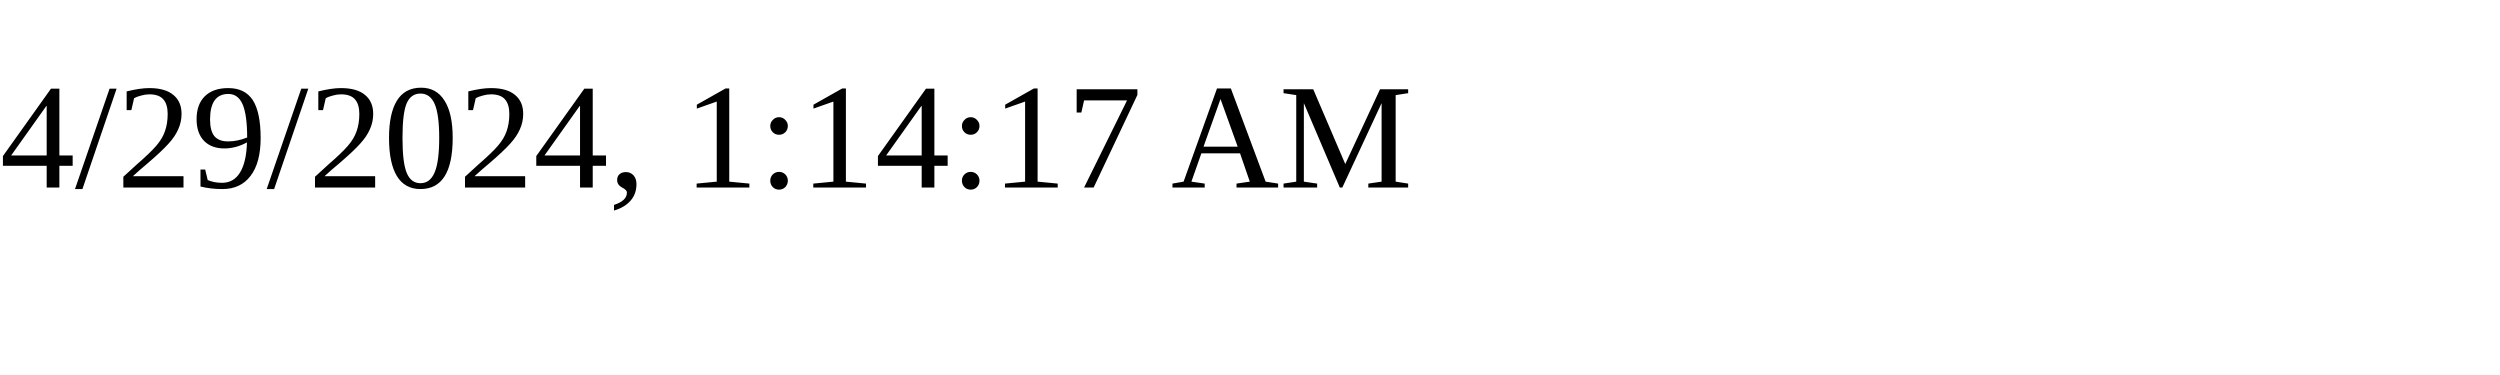
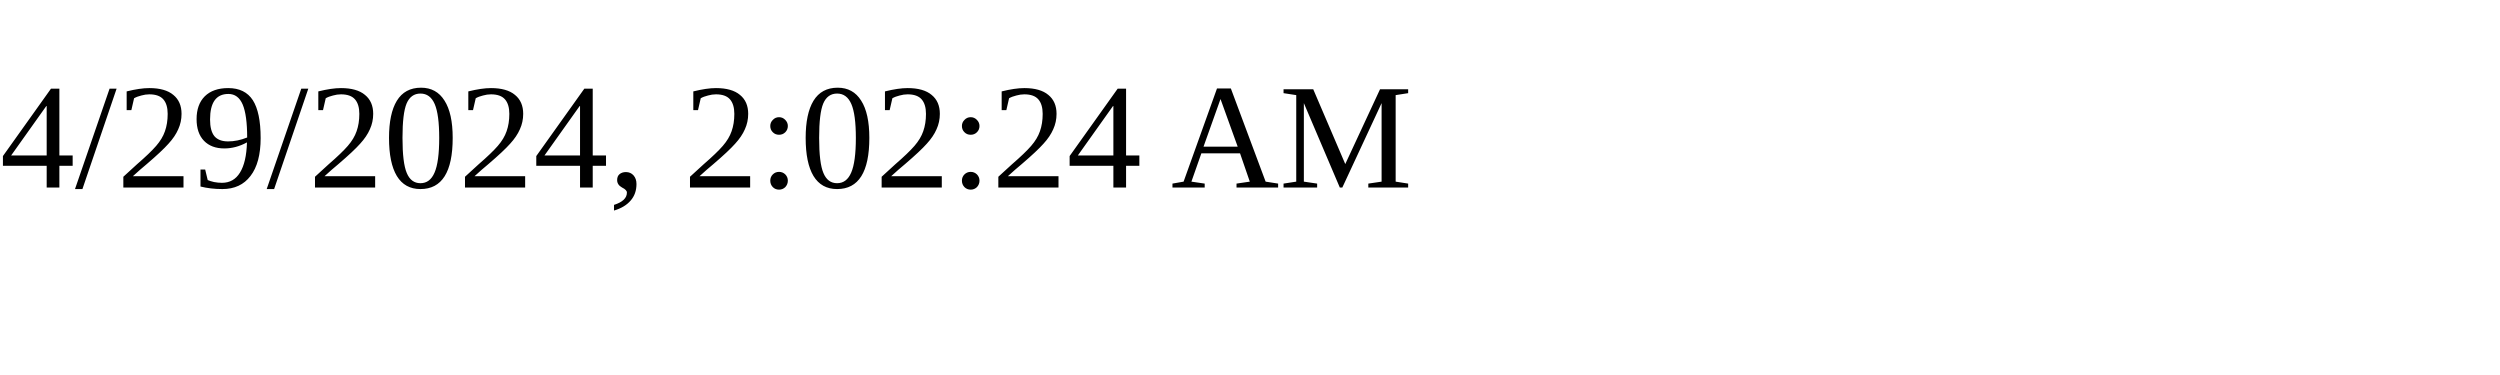
<svg xmlns="http://www.w3.org/2000/svg" height="30" width="200">
-   <text x="0" y="15">4/29/2024, 1:14:17 AM</text>
+   <text x="0" y="15">4/29/2024, 2:02:24 AM</text>
</svg>
